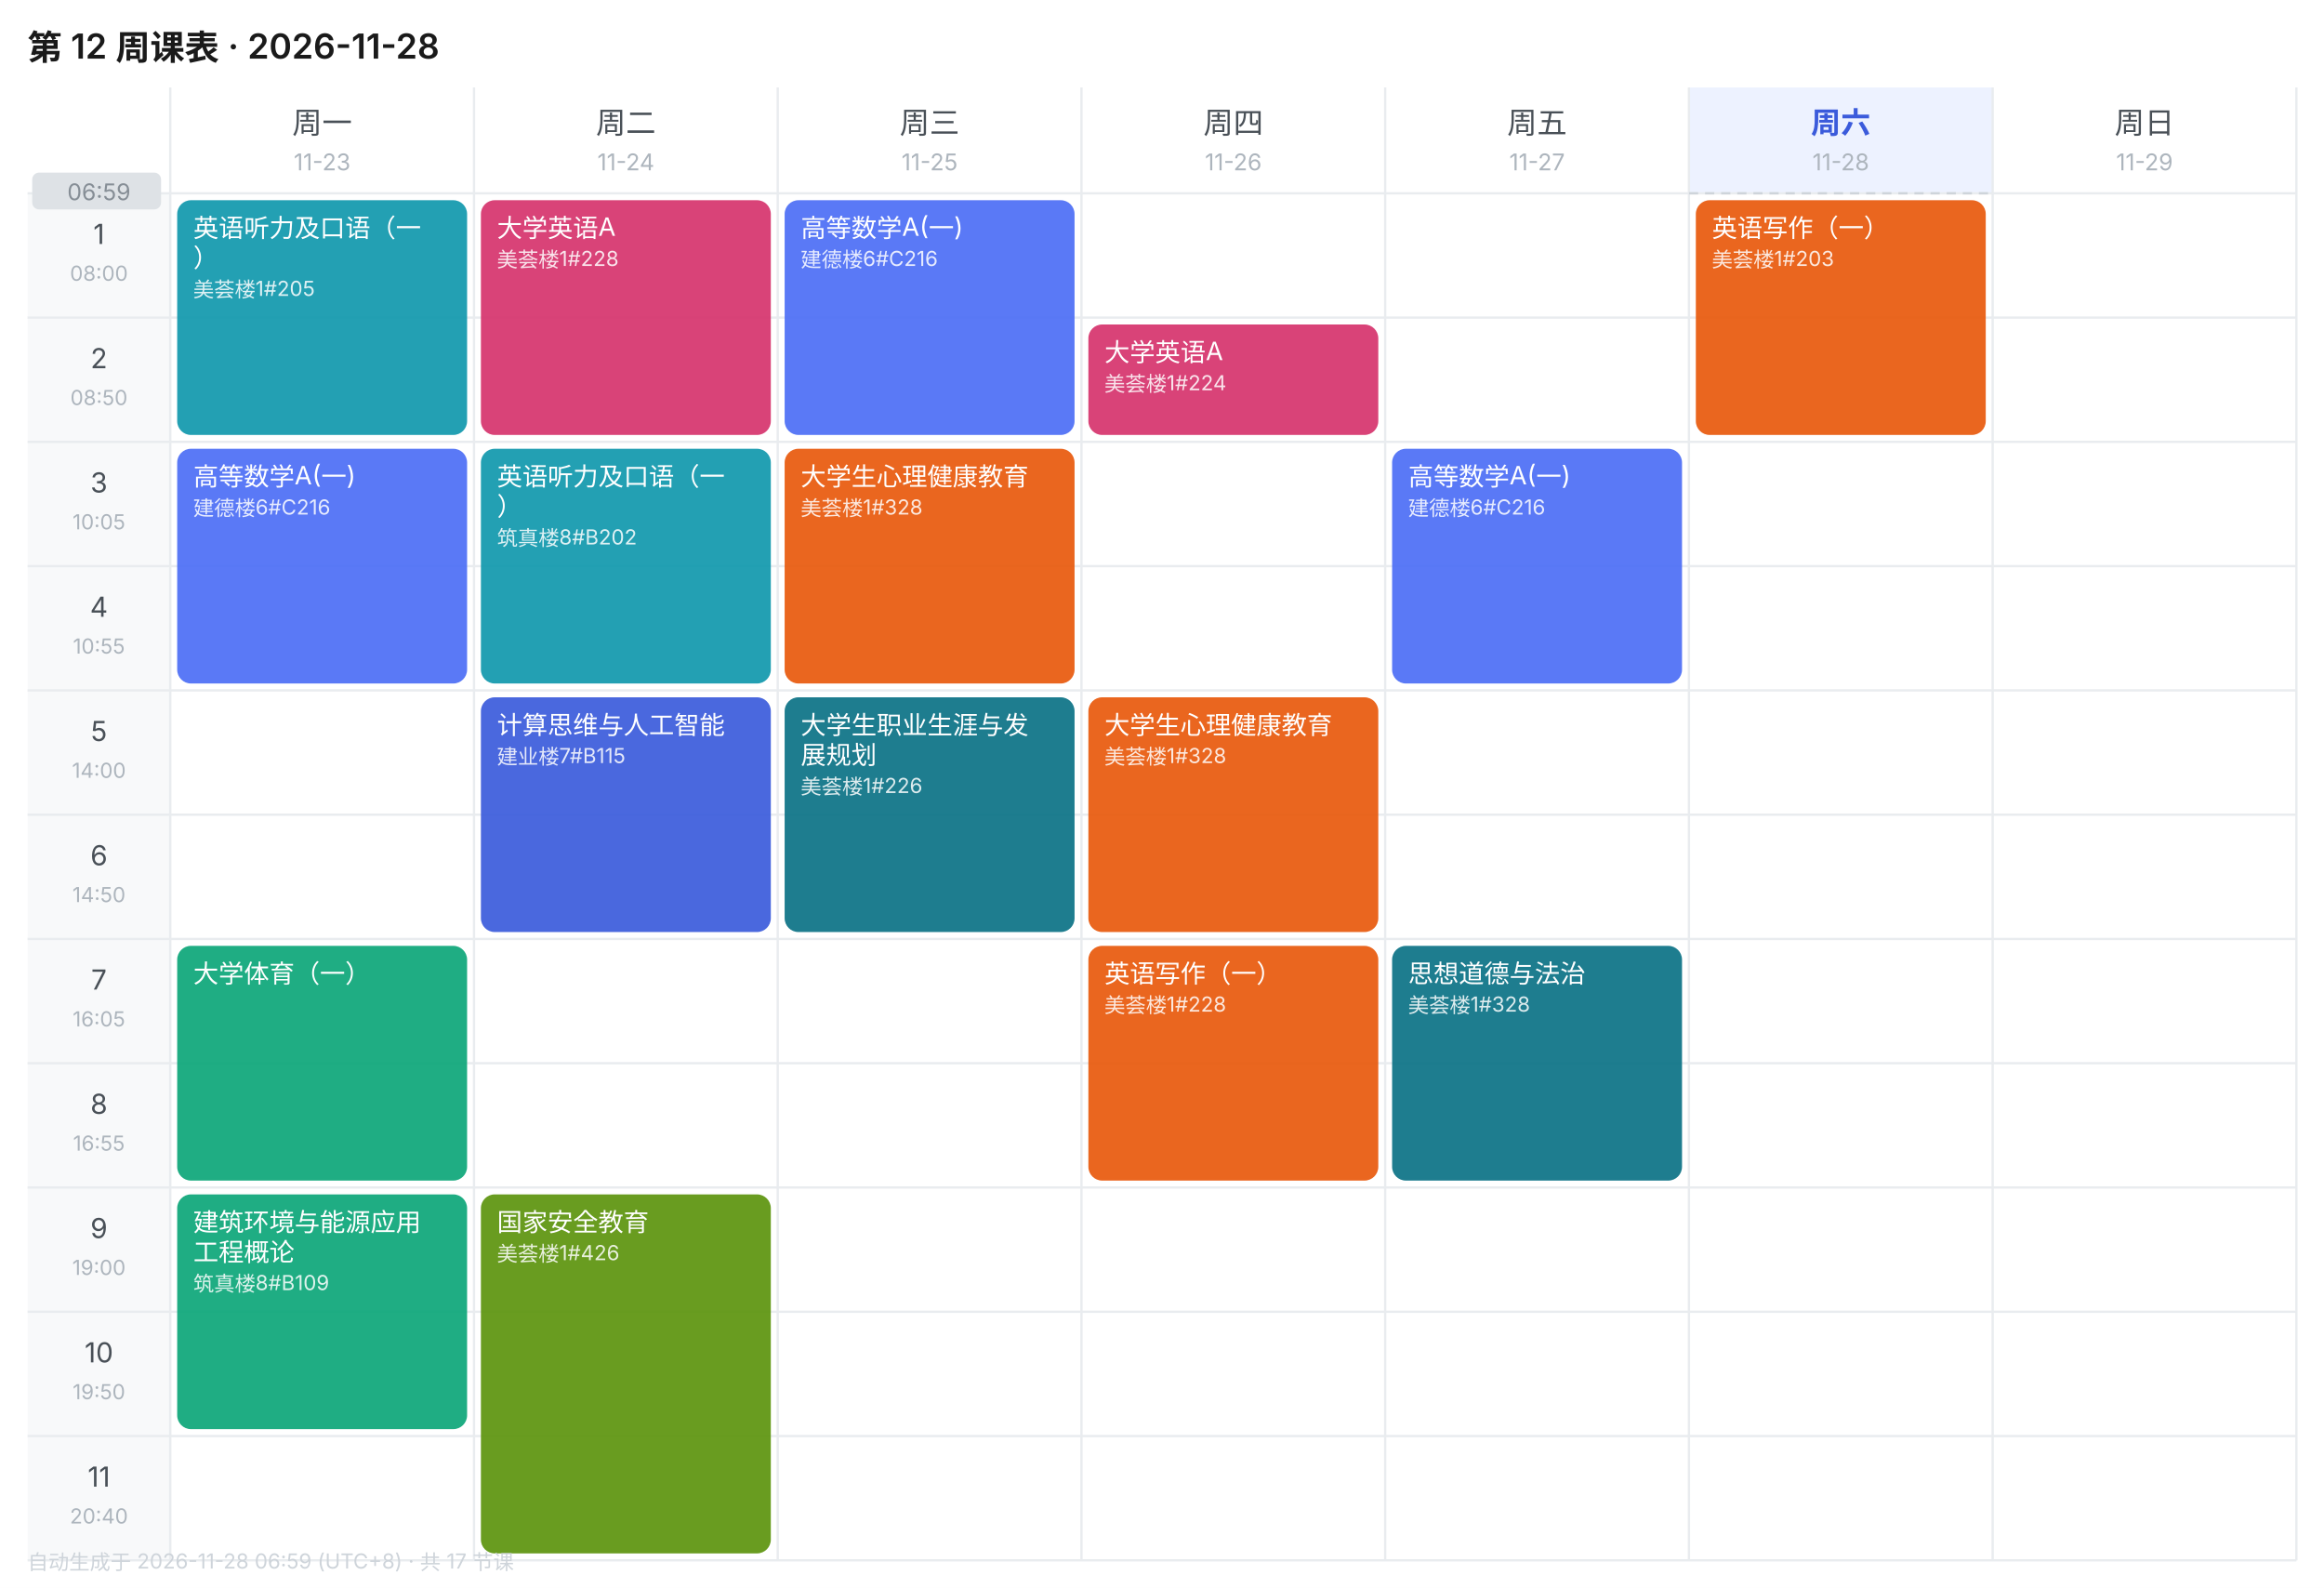
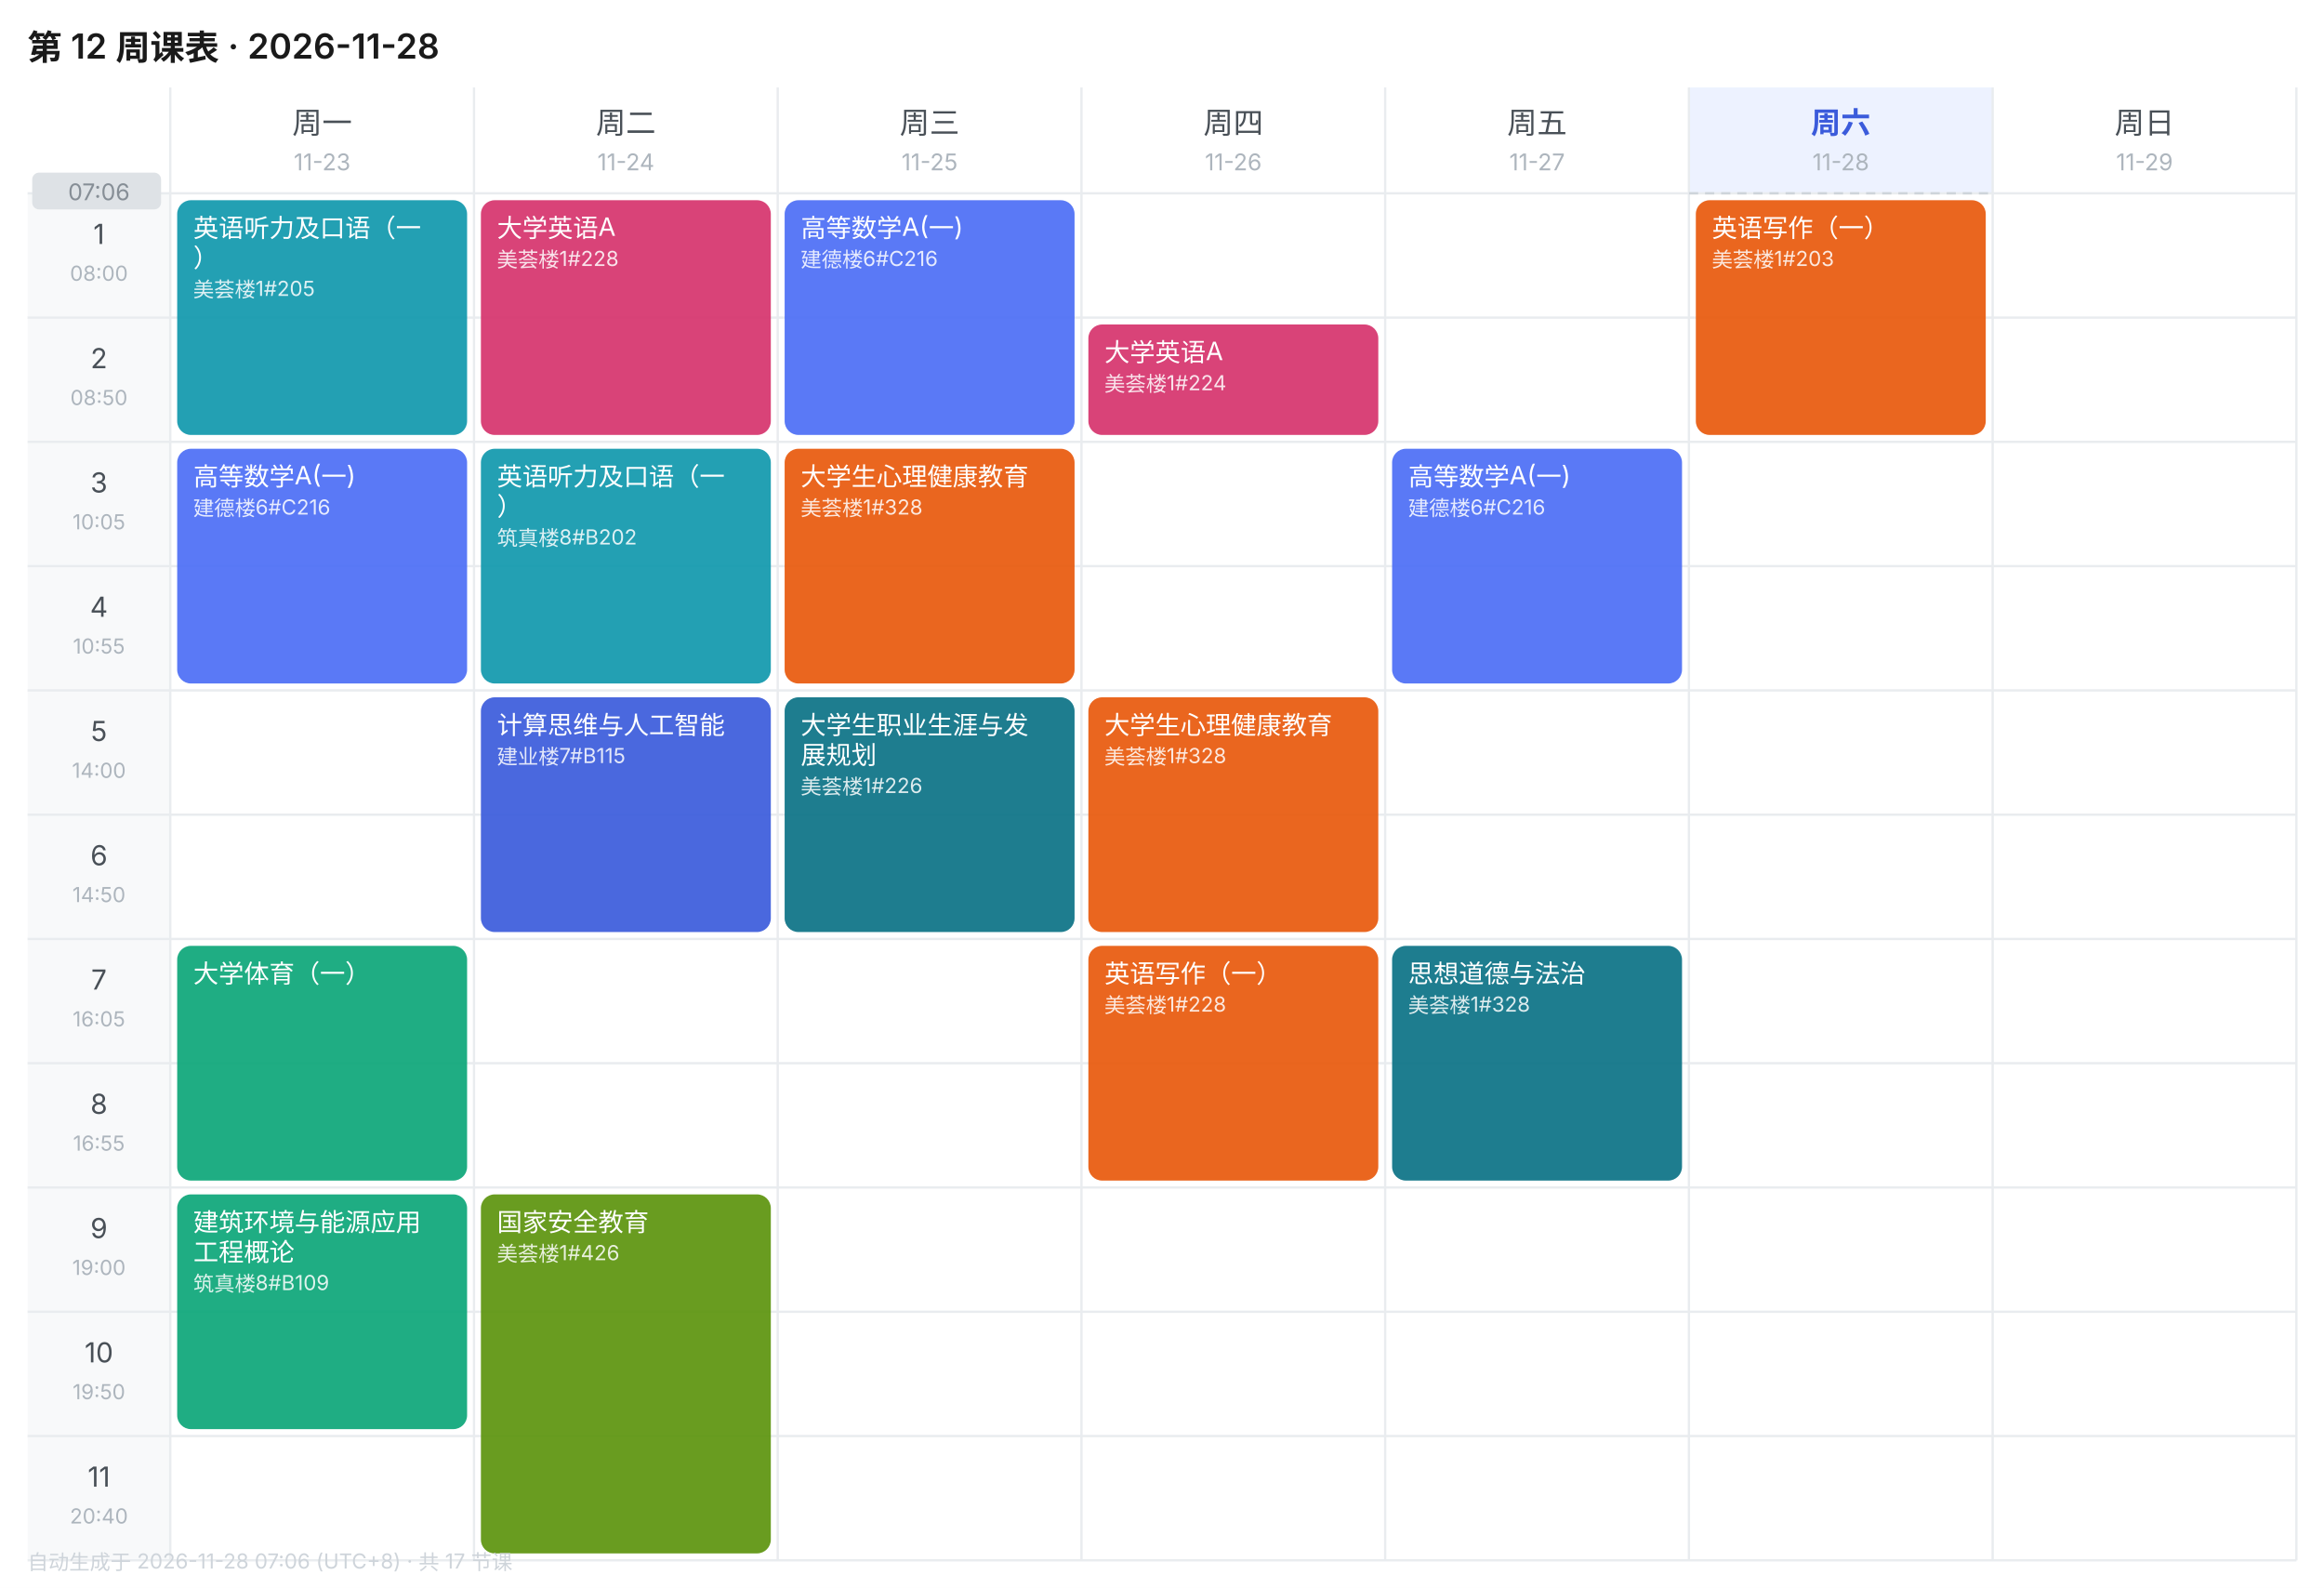
<svg xmlns="http://www.w3.org/2000/svg" width="1010" height="690" viewBox="0 0 1010 690" font-family="-apple-system,BlinkMacSystemFont,'Segoe UI','PingFang SC','Microsoft YaHei',sans-serif">
  <rect width="1010" height="690" fill="#FFFFFF" />
  <text x="12" y="26" font-size="15" font-weight="600" fill="#1A1A1A">第 12 周课表 · 2026-11-28</text>
  <text x="140.0" y="58" font-size="13" font-weight="400" text-anchor="middle" fill="#495057">周一</text>
  <text x="140.0" y="74" font-size="10" text-anchor="middle" fill="#ADB5BD">11-23</text>
  <text x="272.0" y="58" font-size="13" font-weight="400" text-anchor="middle" fill="#495057">周二</text>
  <text x="272.0" y="74" font-size="10" text-anchor="middle" fill="#ADB5BD">11-24</text>
  <text x="404.0" y="58" font-size="13" font-weight="400" text-anchor="middle" fill="#495057">周三</text>
  <text x="404.0" y="74" font-size="10" text-anchor="middle" fill="#ADB5BD">11-25</text>
  <text x="536.0" y="58" font-size="13" font-weight="400" text-anchor="middle" fill="#495057">周四</text>
  <text x="536.0" y="74" font-size="10" text-anchor="middle" fill="#ADB5BD">11-26</text>
  <text x="668.0" y="58" font-size="13" font-weight="400" text-anchor="middle" fill="#495057">周五</text>
  <text x="668.0" y="74" font-size="10" text-anchor="middle" fill="#ADB5BD">11-27</text>
  <rect x="734" y="38" width="132" height="46" fill="#EDF2FF" />
  <text x="800.0" y="58" font-size="13" font-weight="600" text-anchor="middle" fill="#3B5BDB">周六</text>
  <text x="800.0" y="74" font-size="10" text-anchor="middle" fill="#ADB5BD">11-28</text>
  <text x="932.0" y="58" font-size="13" font-weight="400" text-anchor="middle" fill="#495057">周日</text>
  <text x="932.0" y="74" font-size="10" text-anchor="middle" fill="#ADB5BD">11-29</text>
  <rect x="12" y="84" width="62" height="54" fill="#F8F9FA" />
  <text x="43.0" y="106" font-size="12" text-anchor="middle" fill="#495057">1</text>
  <text x="43.0" y="122" font-size="9" text-anchor="middle" fill="#ADB5BD">08:00</text>
  <line x1="12" y1="84" x2="998" y2="84" stroke="#E9ECEF" stroke-width="1" />
  <rect x="12" y="138" width="62" height="54" fill="#F8F9FA" />
  <text x="43.0" y="160" font-size="12" text-anchor="middle" fill="#495057">2</text>
  <text x="43.0" y="176" font-size="9" text-anchor="middle" fill="#ADB5BD">08:50</text>
  <line x1="12" y1="138" x2="998" y2="138" stroke="#E9ECEF" stroke-width="1" />
  <rect x="12" y="192" width="62" height="54" fill="#F8F9FA" />
  <text x="43.0" y="214" font-size="12" text-anchor="middle" fill="#495057">3</text>
  <text x="43.0" y="230" font-size="9" text-anchor="middle" fill="#ADB5BD">10:05</text>
  <line x1="12" y1="192" x2="998" y2="192" stroke="#E9ECEF" stroke-width="1" />
  <rect x="12" y="246" width="62" height="54" fill="#F8F9FA" />
  <text x="43.0" y="268" font-size="12" text-anchor="middle" fill="#495057">4</text>
  <text x="43.0" y="284" font-size="9" text-anchor="middle" fill="#ADB5BD">10:55</text>
  <line x1="12" y1="246" x2="998" y2="246" stroke="#E9ECEF" stroke-width="1" />
  <rect x="12" y="300" width="62" height="54" fill="#F8F9FA" />
  <text x="43.0" y="322" font-size="12" text-anchor="middle" fill="#495057">5</text>
  <text x="43.0" y="338" font-size="9" text-anchor="middle" fill="#ADB5BD">14:00</text>
  <line x1="12" y1="300" x2="998" y2="300" stroke="#E9ECEF" stroke-width="1" />
  <rect x="12" y="354" width="62" height="54" fill="#F8F9FA" />
  <text x="43.0" y="376" font-size="12" text-anchor="middle" fill="#495057">6</text>
  <text x="43.0" y="392" font-size="9" text-anchor="middle" fill="#ADB5BD">14:50</text>
  <line x1="12" y1="354" x2="998" y2="354" stroke="#E9ECEF" stroke-width="1" />
  <rect x="12" y="408" width="62" height="54" fill="#F8F9FA" />
  <text x="43.0" y="430" font-size="12" text-anchor="middle" fill="#495057">7</text>
  <text x="43.0" y="446" font-size="9" text-anchor="middle" fill="#ADB5BD">16:05</text>
  <line x1="12" y1="408" x2="998" y2="408" stroke="#E9ECEF" stroke-width="1" />
  <rect x="12" y="462" width="62" height="54" fill="#F8F9FA" />
  <text x="43.0" y="484" font-size="12" text-anchor="middle" fill="#495057">8</text>
  <text x="43.0" y="500" font-size="9" text-anchor="middle" fill="#ADB5BD">16:55</text>
  <line x1="12" y1="462" x2="998" y2="462" stroke="#E9ECEF" stroke-width="1" />
  <rect x="12" y="516" width="62" height="54" fill="#F8F9FA" />
  <text x="43.0" y="538" font-size="12" text-anchor="middle" fill="#495057">9</text>
  <text x="43.0" y="554" font-size="9" text-anchor="middle" fill="#ADB5BD">19:00</text>
  <line x1="12" y1="516" x2="998" y2="516" stroke="#E9ECEF" stroke-width="1" />
  <rect x="12" y="570" width="62" height="54" fill="#F8F9FA" />
  <text x="43.0" y="592" font-size="12" text-anchor="middle" fill="#495057">10</text>
  <text x="43.0" y="608" font-size="9" text-anchor="middle" fill="#ADB5BD">19:50</text>
  <line x1="12" y1="570" x2="998" y2="570" stroke="#E9ECEF" stroke-width="1" />
  <rect x="12" y="624" width="62" height="54" fill="#F8F9FA" />
  <text x="43.0" y="646" font-size="12" text-anchor="middle" fill="#495057">11</text>
  <text x="43.0" y="662" font-size="9" text-anchor="middle" fill="#ADB5BD">20:40</text>
  <line x1="12" y1="624" x2="998" y2="624" stroke="#E9ECEF" stroke-width="1" />
  <line x1="74" y1="38" x2="74" y2="678" stroke="#E9ECEF" stroke-width="1" />
  <line x1="206" y1="38" x2="206" y2="678" stroke="#E9ECEF" stroke-width="1" />
  <line x1="338" y1="38" x2="338" y2="678" stroke="#E9ECEF" stroke-width="1" />
  <line x1="470" y1="38" x2="470" y2="678" stroke="#E9ECEF" stroke-width="1" />
  <line x1="602" y1="38" x2="602" y2="678" stroke="#E9ECEF" stroke-width="1" />
  <line x1="734" y1="38" x2="734" y2="678" stroke="#E9ECEF" stroke-width="1" />
  <line x1="866" y1="38" x2="866" y2="678" stroke="#E9ECEF" stroke-width="1" />
  <line x1="998" y1="38" x2="998" y2="678" stroke="#E9ECEF" stroke-width="1" />
  <line x1="12" y1="678" x2="998" y2="678" stroke="#E9ECEF" stroke-width="1" />
  <rect x="77" y="87" width="126" height="102" rx="6" fill="#1098AD" opacity="0.92" />
  <text x="84" y="103" font-size="11" fill="#FFFFFF">英语听力及口语（一</text>
  <text x="84" y="116" font-size="11" fill="#FFFFFF">）</text>
  <text x="84" y="129" font-size="9" fill="#FFFFFF" opacity="0.85">美荟楼1#205</text>
  <rect x="77" y="195" width="126" height="102" rx="6" fill="#4C6EF5" opacity="0.92" />
  <text x="84" y="211" font-size="11" fill="#FFFFFF">高等数学A(一)</text>
  <text x="84" y="224" font-size="9" fill="#FFFFFF" opacity="0.85">建德楼6#C216</text>
  <rect x="77" y="411" width="126" height="102" rx="6" fill="#0CA678" opacity="0.92" />
  <text x="84" y="427" font-size="11" fill="#FFFFFF">大学体育（一）</text>
  <rect x="77" y="519" width="126" height="102" rx="6" fill="#0CA678" opacity="0.92" />
  <text x="84" y="535" font-size="11" fill="#FFFFFF">建筑环境与能源应用</text>
  <text x="84" y="548" font-size="11" fill="#FFFFFF">工程概论</text>
  <text x="84" y="561" font-size="9" fill="#FFFFFF" opacity="0.85">筑真楼8#B109</text>
  <rect x="209" y="87" width="126" height="102" rx="6" fill="#D6336C" opacity="0.92" />
  <text x="216" y="103" font-size="11" fill="#FFFFFF">大学英语A</text>
  <text x="216" y="116" font-size="9" fill="#FFFFFF" opacity="0.85">美荟楼1#228</text>
  <rect x="209" y="195" width="126" height="102" rx="6" fill="#1098AD" opacity="0.92" />
  <text x="216" y="211" font-size="11" fill="#FFFFFF">英语听力及口语（一</text>
  <text x="216" y="224" font-size="11" fill="#FFFFFF">）</text>
  <text x="216" y="237" font-size="9" fill="#FFFFFF" opacity="0.85">筑真楼8#B202</text>
  <rect x="209" y="303" width="126" height="102" rx="6" fill="#3B5BDB" opacity="0.92" />
  <text x="216" y="319" font-size="11" fill="#FFFFFF">计算思维与人工智能</text>
  <text x="216" y="332" font-size="9" fill="#FFFFFF" opacity="0.85">建业楼7#B115</text>
  <rect x="209" y="519" width="126" height="156" rx="6" fill="#5C940D" opacity="0.92" />
  <text x="216" y="535" font-size="11" fill="#FFFFFF">国家安全教育</text>
  <text x="216" y="548" font-size="9" fill="#FFFFFF" opacity="0.85">美荟楼1#426</text>
  <rect x="341" y="87" width="126" height="102" rx="6" fill="#4C6EF5" opacity="0.92" />
  <text x="348" y="103" font-size="11" fill="#FFFFFF">高等数学A(一)</text>
  <text x="348" y="116" font-size="9" fill="#FFFFFF" opacity="0.85">建德楼6#C216</text>
  <rect x="341" y="195" width="126" height="102" rx="6" fill="#E8590C" opacity="0.92" />
  <text x="348" y="211" font-size="11" fill="#FFFFFF">大学生心理健康教育</text>
  <text x="348" y="224" font-size="9" fill="#FFFFFF" opacity="0.85">美荟楼1#328</text>
  <rect x="341" y="303" width="126" height="102" rx="6" fill="#0B7285" opacity="0.92" />
  <text x="348" y="319" font-size="11" fill="#FFFFFF">大学生职业生涯与发</text>
  <text x="348" y="332" font-size="11" fill="#FFFFFF">展规划</text>
  <text x="348" y="345" font-size="9" fill="#FFFFFF" opacity="0.85">美荟楼1#226</text>
  <rect x="473" y="141" width="126" height="48" rx="6" fill="#D6336C" opacity="0.92" />
  <text x="480" y="157" font-size="11" fill="#FFFFFF">大学英语A</text>
  <text x="480" y="170" font-size="9" fill="#FFFFFF" opacity="0.85">美荟楼1#224</text>
  <rect x="473" y="303" width="126" height="102" rx="6" fill="#E8590C" opacity="0.92" />
  <text x="480" y="319" font-size="11" fill="#FFFFFF">大学生心理健康教育</text>
  <text x="480" y="332" font-size="9" fill="#FFFFFF" opacity="0.85">美荟楼1#328</text>
  <rect x="473" y="411" width="126" height="102" rx="6" fill="#E8590C" opacity="0.92" />
  <text x="480" y="427" font-size="11" fill="#FFFFFF">英语写作（一）</text>
  <text x="480" y="440" font-size="9" fill="#FFFFFF" opacity="0.85">美荟楼1#228</text>
  <rect x="605" y="195" width="126" height="102" rx="6" fill="#4C6EF5" opacity="0.92" />
  <text x="612" y="211" font-size="11" fill="#FFFFFF">高等数学A(一)</text>
  <text x="612" y="224" font-size="9" fill="#FFFFFF" opacity="0.85">建德楼6#C216</text>
  <rect x="605" y="411" width="126" height="102" rx="6" fill="#0B7285" opacity="0.92" />
  <text x="612" y="427" font-size="11" fill="#FFFFFF">思想道德与法治</text>
  <text x="612" y="440" font-size="9" fill="#FFFFFF" opacity="0.85">美荟楼1#328</text>
  <rect x="737" y="87" width="126" height="102" rx="6" fill="#E8590C" opacity="0.92" />
  <text x="744" y="103" font-size="11" fill="#FFFFFF">英语写作（一）</text>
  <text x="744" y="116" font-size="9" fill="#FFFFFF" opacity="0.85">美荟楼1#203</text>
  <line x1="734" y1="84.0" x2="866" y2="84.0" stroke="#CED4DA" stroke-width="1" stroke-dasharray="4 3" />
  <rect x="14" y="75.0" width="56" height="16" rx="3" fill="#DEE2E6" />
-   <text x="43.0" y="87.0" font-size="10" text-anchor="middle" fill="#868E96">06:59</text>
-   <text x="12" y="682" font-size="9" fill="#CED4DA">自动生成于 2026-11-28 06:59 (UTC+8) · 共 17 节课</text>
+   <text x="43.0" y="87.0" font-size="10" text-anchor="middle" fill="#868E96">07:06</text>
+   <text x="12" y="682" font-size="9" fill="#CED4DA">自动生成于 2026-11-28 07:06 (UTC+8) · 共 17 节课</text>
</svg>
